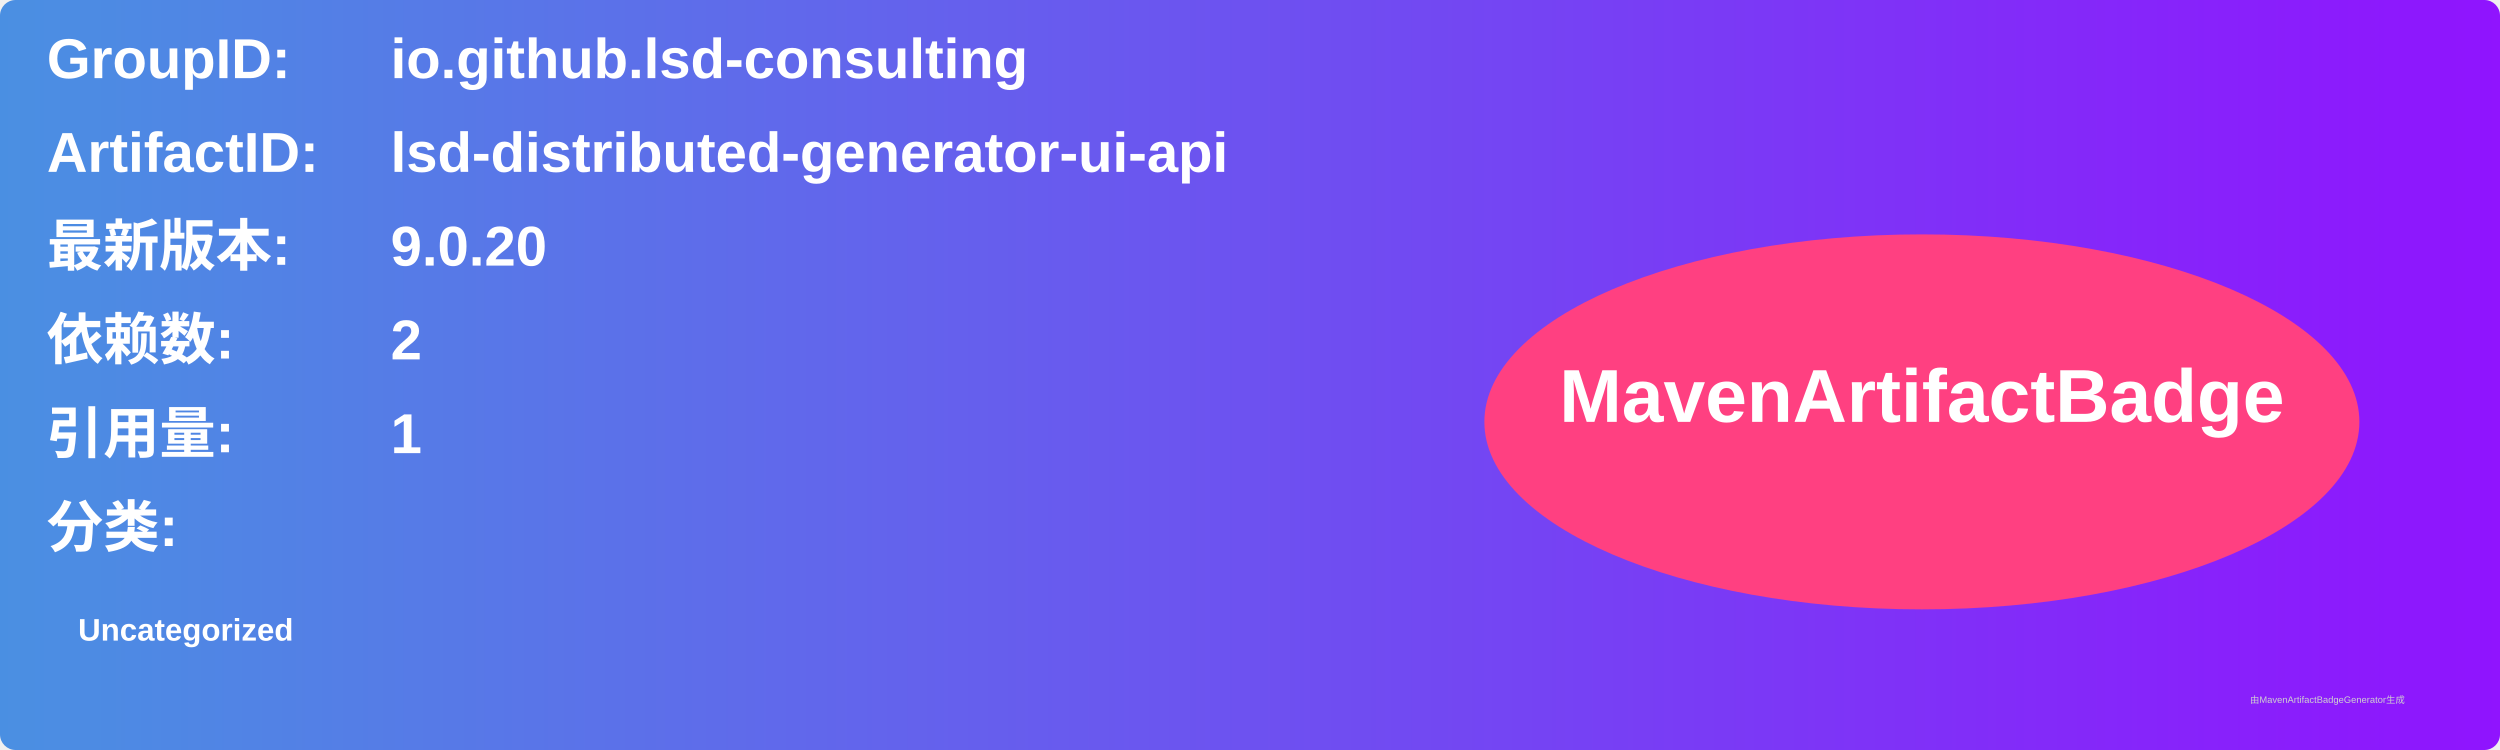
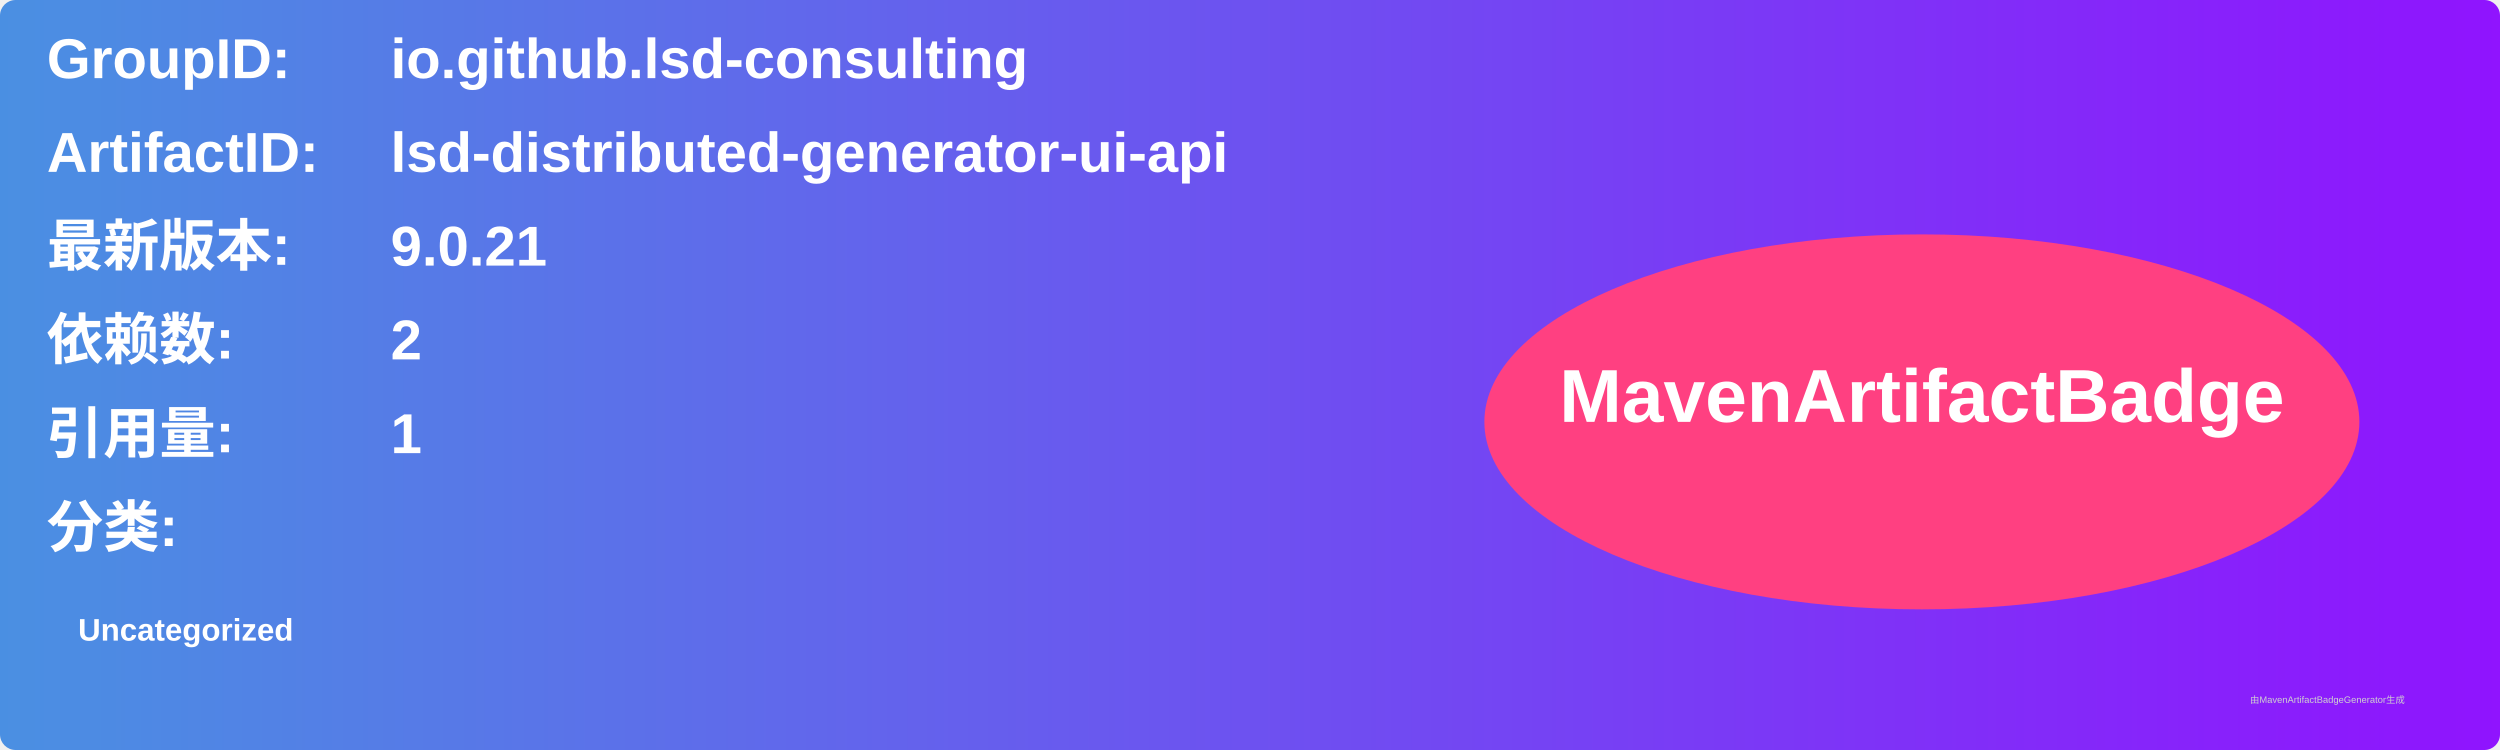
<svg xmlns="http://www.w3.org/2000/svg" width="800" height="240" viewBox="0 0 800 240">
  <linearGradient id="grad" x1="0%" y1="0%" x2="100%" y2="0%">
    <stop offset="0%" stop-color="#4a90e2" />
    <stop offset="100%" stop-color="#9013fe" />
  </linearGradient>
  <rect width="100%" height="100%" rx="5" ry="5" fill="url(#grad)" />
  <g transform="translate(15, 15)">
    <text x="0" y="10" font-family="Arial" font-size="18" fill="white" font-weight="bold" width="260">GroupID:</text>
    <text x="110" y="10" font-family="Arial" font-size="18" fill="white" font-weight="bold" width="460">io.github.lsd-consulting</text>
    <text x="0" y="40" font-family="Arial" font-size="18" fill="white" font-weight="bold" width="260">ArtifactID:</text>
    <text x="110" y="40" font-family="Arial" font-size="18" fill="white" font-weight="bold" width="460">lsd-distributed-generator-ui-api</text>
    <text x="0" y="70" font-family="Arial" font-size="18" fill="white" font-weight="bold">最新版本:</text>
    <text x="110" y="70" font-family="Arial" font-size="18" fill="white" font-weight="bold">
-       <tspan font-weight="bold">9.0.20</tspan>
+       <tspan font-weight="bold">9.0.21</tspan>
    </text>
    <text x="0" y="100" font-family="Arial" font-size="18" fill="white" font-weight="bold">依赖数: </text>
    <text x="110" y="100" font-family="Arial" font-size="18" fill="white">
      <tspan font-weight="bold">2</tspan>
    </text>
    <text x="0" y="130" font-family="Arial" font-size="18" fill="white" font-weight="bold">引用量: </text>
    <text x="110" y="130" font-family="Arial" font-size="18" fill="white">
      <tspan font-weight="bold">1</tspan>
    </text>
    <text x="0" y="160" font-family="Arial" font-size="18" fill="white" font-weight="bold">分类:</text>
    <text x="10" y="190" font-family="Arial" font-size="10" fill="white">
      <tspan font-weight="bold">Uncategorized</tspan>
    </text>
    <ellipse cx="600" cy="120" rx="140" ry="60" fill="#ff4081" />
    <text x="600" y="120" text-anchor="middle" font-family="Arial" font-size="24" fill="white" font-weight="bold">MavenArtifactBadge</text>
  </g>
  <text x="720" y="225" font-family="Arial" font-size="3" fill="#d0d0d0">由MavenArtifactBadgeGenerator生成</text>
</svg>
